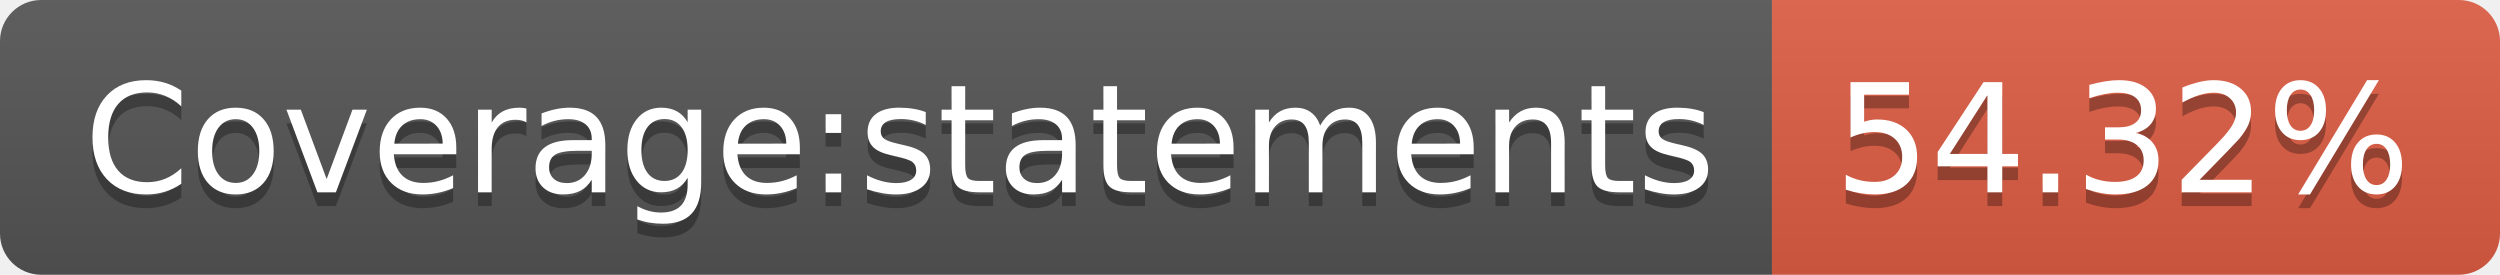
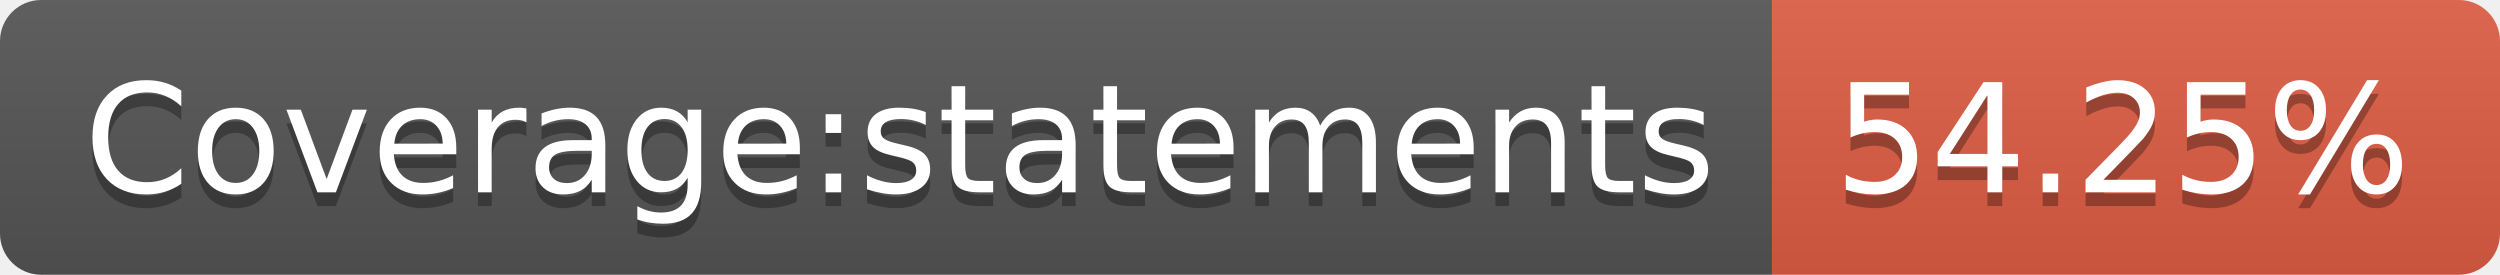
- <svg xmlns="http://www.w3.org/2000/svg" width="182" height="20" role="img" aria-label="Coverage:statements: 54.32%">
+ <svg xmlns="http://www.w3.org/2000/svg" width="182" height="20" role="img" aria-label="Coverage:statements: 54.25%">
  <linearGradient id="s" x2="0" y2="100%">
    <stop offset="0" stop-color="#bbb" stop-opacity=".1" />
    <stop offset="1" stop-opacity=".1" />
  </linearGradient>
  <clipPath id="r">
    <rect width="182" height="20" rx="3" fill="#fff" />
  </clipPath>
  <g clip-path="url(#r)">
    <rect width="129" height="20" fill="#555" />
    <rect x="129" width="53" height="20" fill="#e05d44" />
    <rect width="182" height="20" fill="url(#s)" />
  </g>
  <g fill="#fff" text-anchor="middle" font-family="Verdana,Geneva,DejaVu Sans,sans-serif" text-rendering="geometricPrecision" font-size="110">
    <text aria-hidden="true" x="655" y="150" fill="#010101" fill-opacity=".3" transform="scale(.1)" textLength="1190">Coverage:statements</text>
    <text x="655" y="140" transform="scale(.1)" fill="#fff" textLength="1190">Coverage:statements</text>
-     <text aria-hidden="true" x="1545" y="150" fill="#010101" fill-opacity=".3" transform="scale(.1)" textLength="430">54.32%</text>
-     <text x="1545" y="140" transform="scale(.1)" fill="#fff" textLength="430">54.32%</text>
+     <text aria-hidden="true" x="1545" y="150" fill="#010101" fill-opacity=".3" transform="scale(.1)" textLength="430">54.25%</text>
+     <text x="1545" y="140" transform="scale(.1)" fill="#fff" textLength="430">54.25%</text>
  </g>
</svg>
